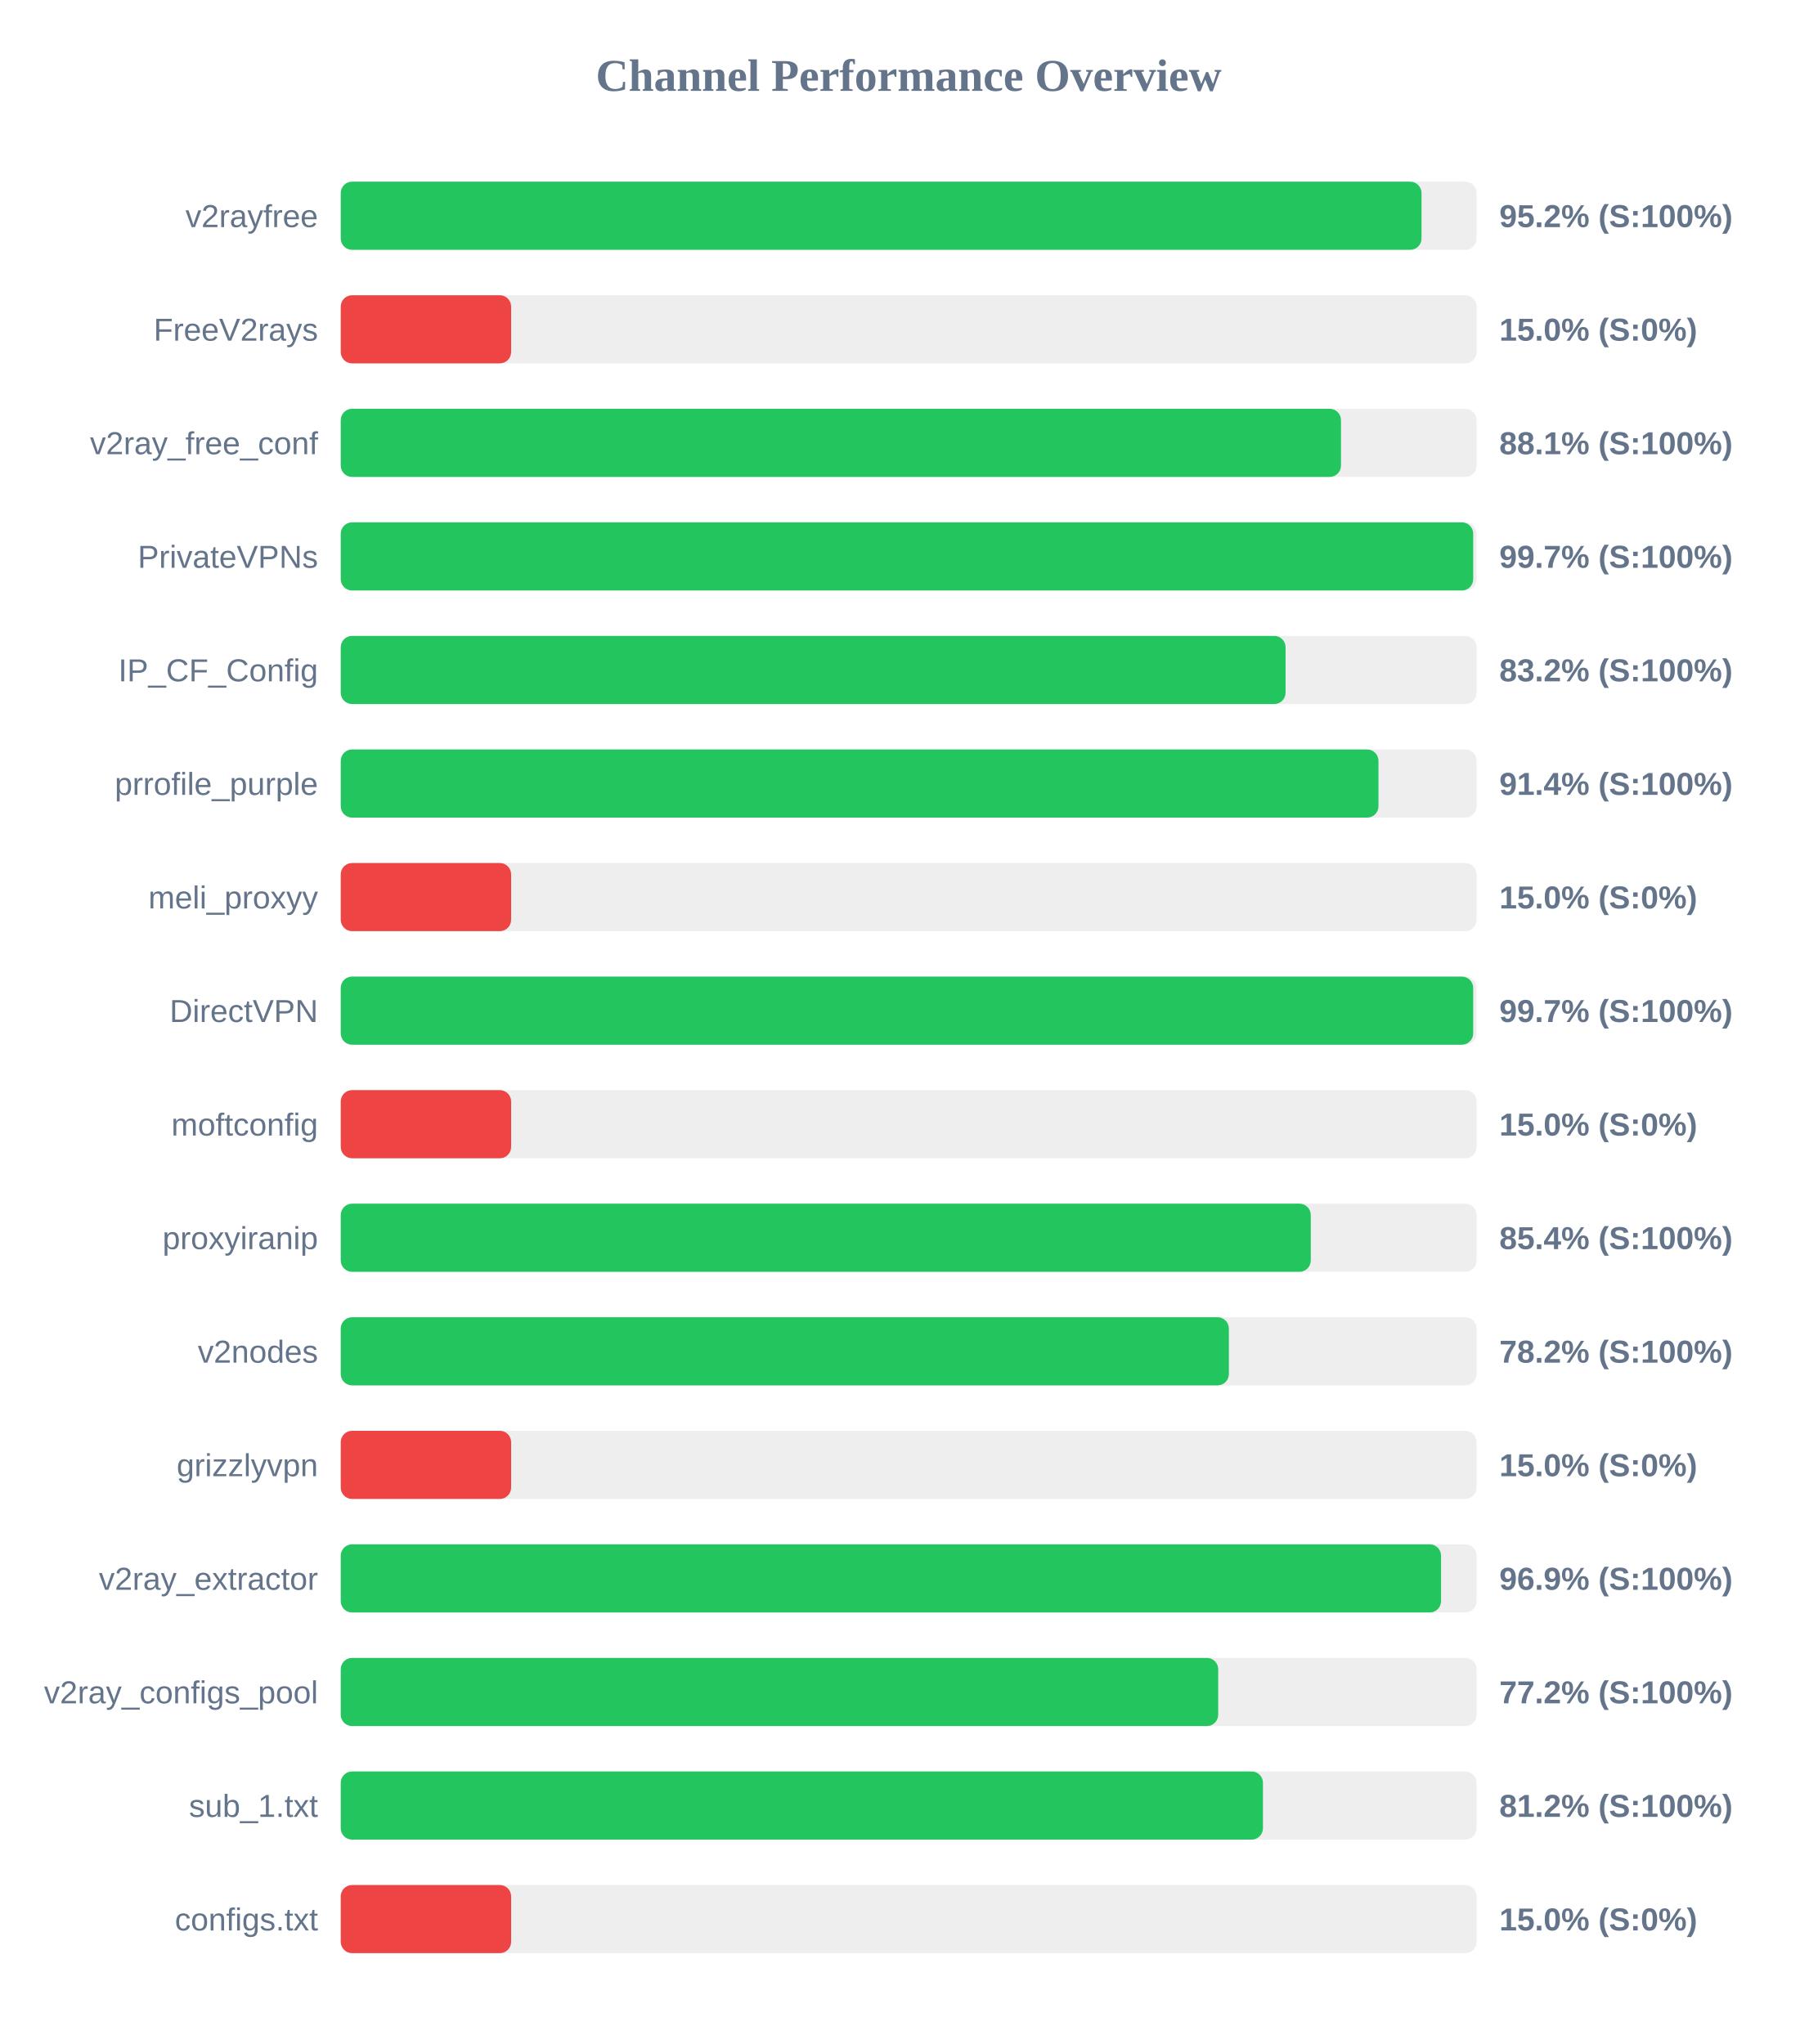
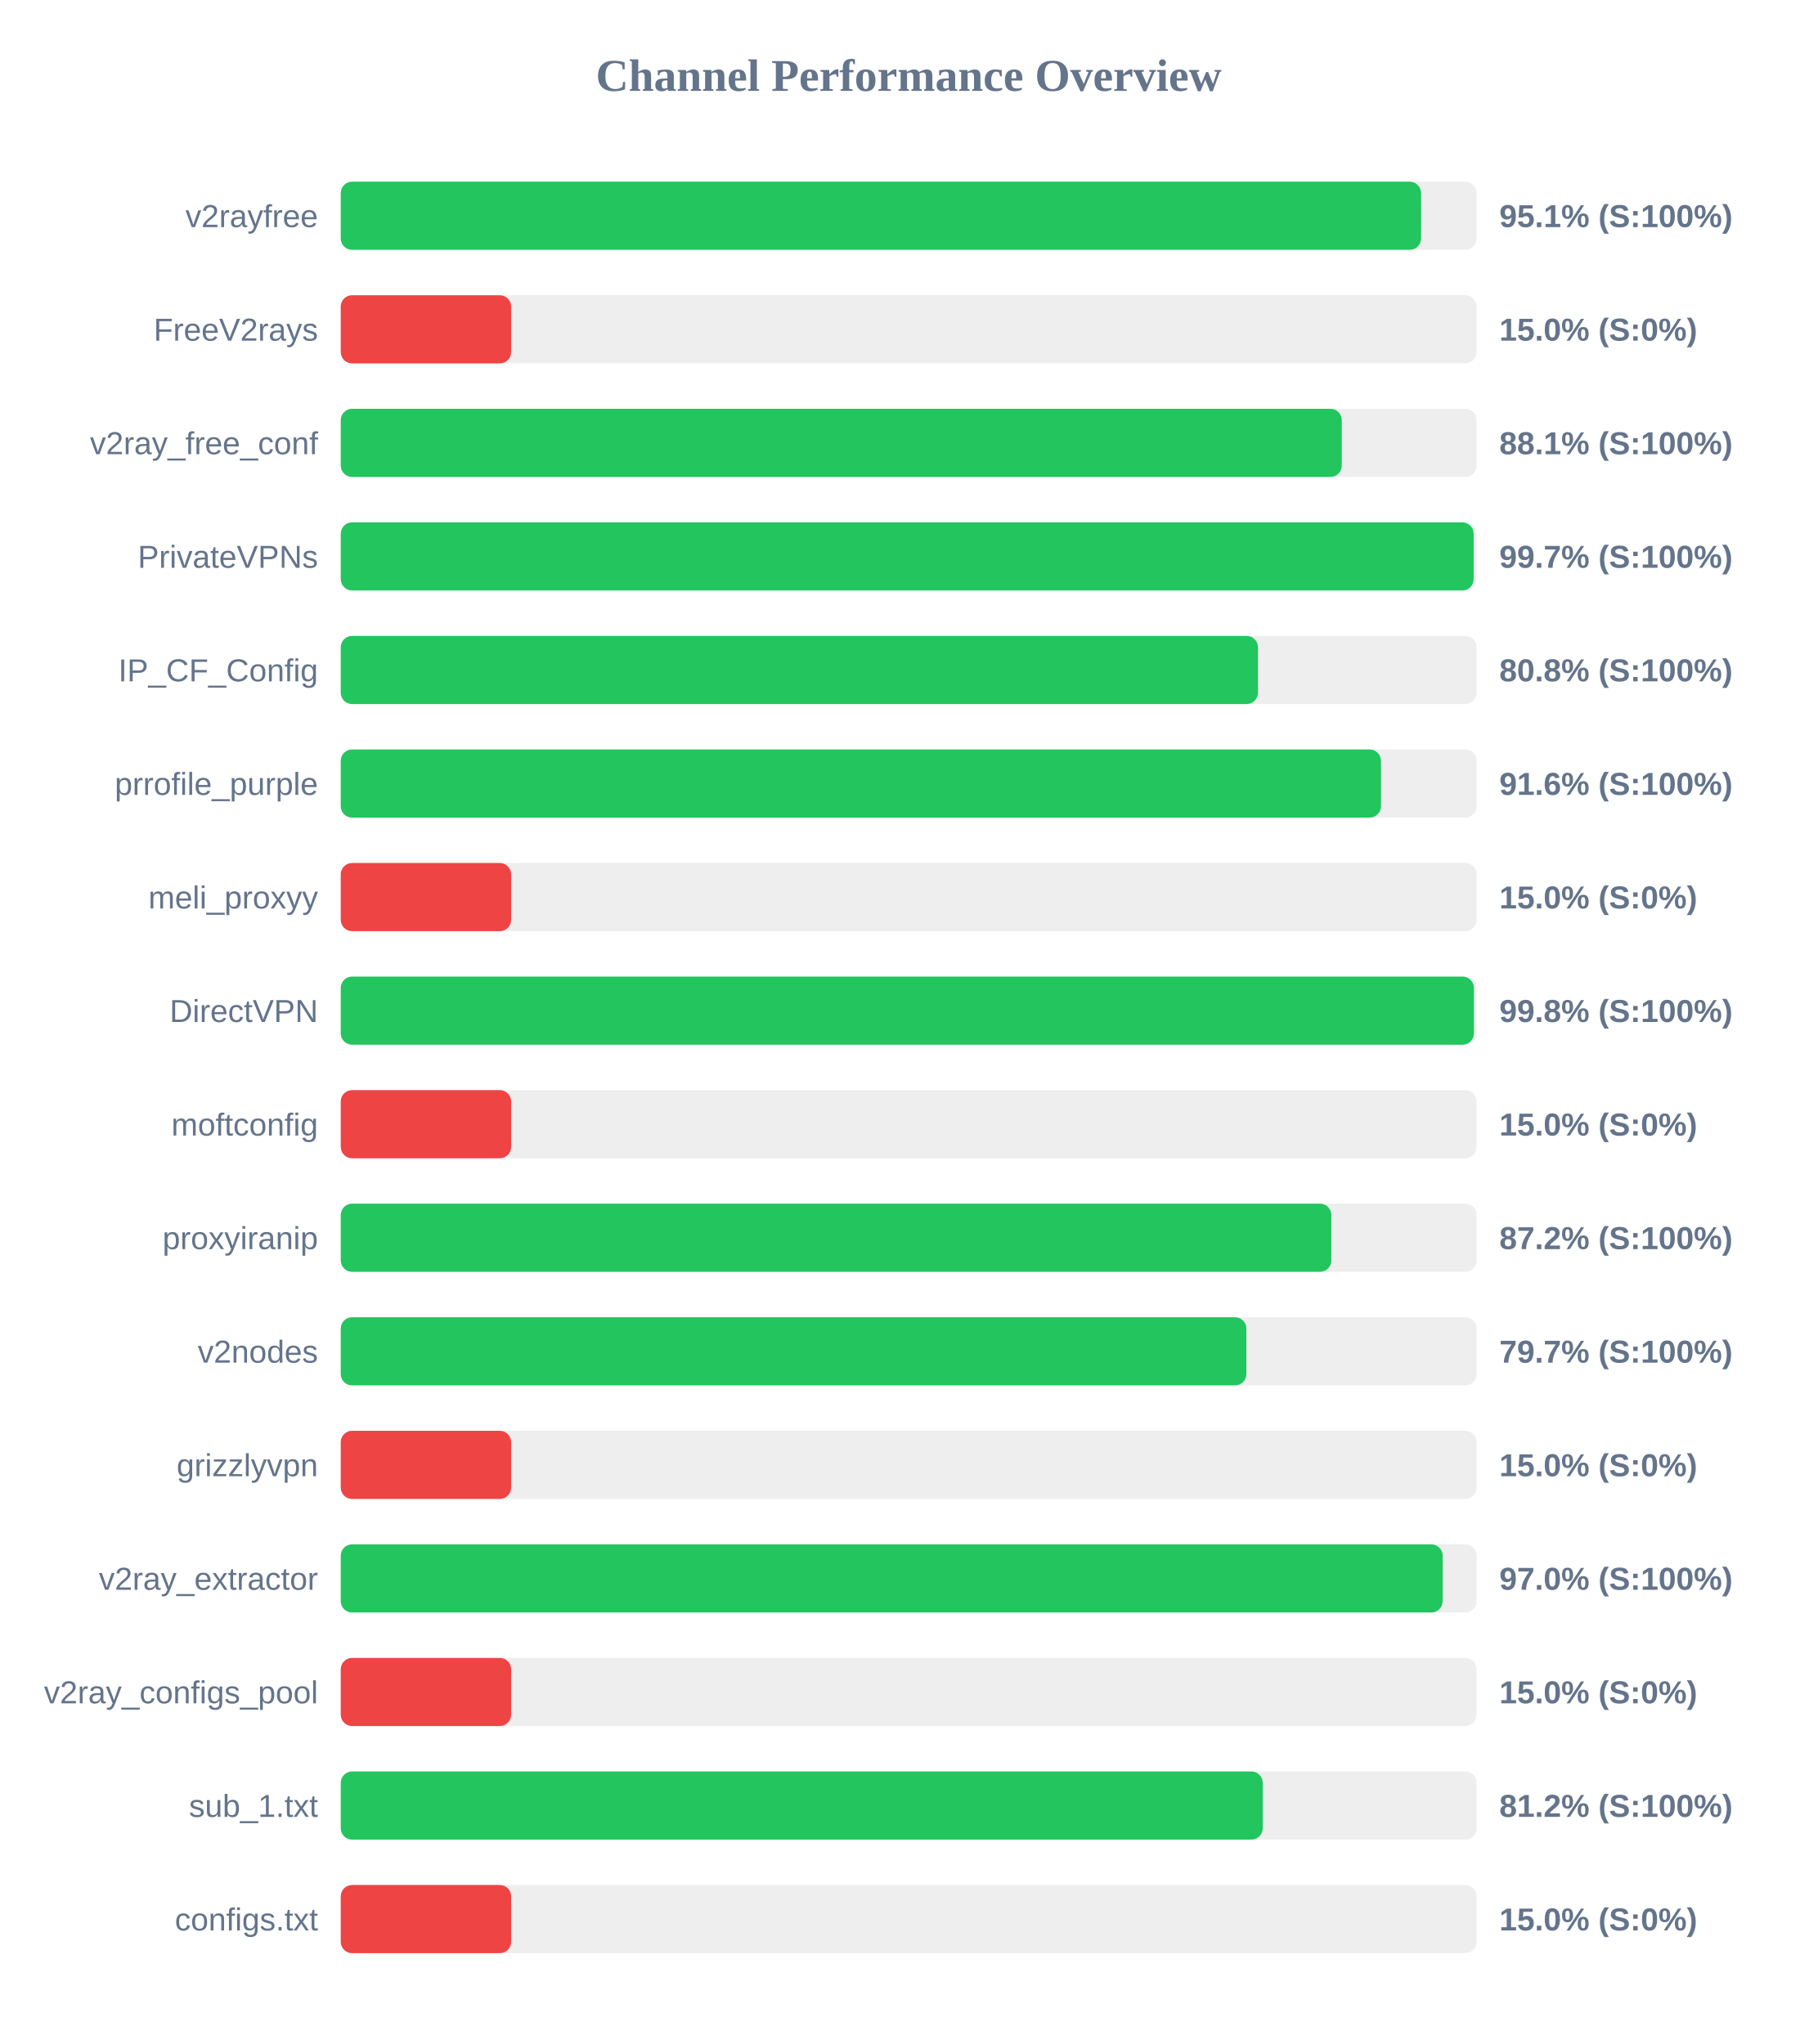
<svg xmlns="http://www.w3.org/2000/svg" width="800" height="900" version="1.1">
  <style>
        .row { font: 14px Arial; fill: #64748b; }
        .score { font: bold 14px Arial; fill: #64748b; }
    </style>
  <text x="400" y="40" text-anchor="middle" font-size="20px" font-weight="bold" fill="#64748b">Channel Performance Overview</text>
  <rect x="150" y="80" width="500" height="30" fill="#eee" rx="5" />
-   <rect x="150" y="80" width="475.75" height="30" fill="#22c55e" rx="5" />
+   <rect x="150" y="80" width="475.55" height="30" fill="#22c55e" rx="5" />
  <text x="140" y="100" text-anchor="end" class="row">v2rayfree</text>
-   <text x="660" y="100" text-anchor="start" class="score">95.2% (S:100%)</text>
+   <text x="660" y="100" text-anchor="start" class="score">95.1% (S:100%)</text>
  <rect x="150" y="130" width="500" height="30" fill="#eee" rx="5" />
  <rect x="150" y="130" width="75.0" height="30" fill="#ef4444" rx="5" />
  <text x="140" y="150" text-anchor="end" class="row">FreeV2rays</text>
  <text x="660" y="150" text-anchor="start" class="score">15.0% (S:0%)</text>
  <rect x="150" y="180" width="500" height="30" fill="#eee" rx="5" />
-   <rect x="150" y="180" width="440.3" height="30" fill="#22c55e" rx="5" />
+   <rect x="150" y="180" width="440.65" height="30" fill="#22c55e" rx="5" />
  <text x="140" y="200" text-anchor="end" class="row">v2ray_free_conf</text>
  <text x="660" y="200" text-anchor="start" class="score">88.1% (S:100%)</text>
  <rect x="150" y="230" width="500" height="30" fill="#eee" rx="5" />
-   <rect x="150" y="230" width="498.5" height="30" fill="#22c55e" rx="5" />
+   <rect x="150" y="230" width="498.7" height="30" fill="#22c55e" rx="5" />
  <text x="140" y="250" text-anchor="end" class="row">PrivateVPNs</text>
  <text x="660" y="250" text-anchor="start" class="score">99.7% (S:100%)</text>
  <rect x="150" y="280" width="500" height="30" fill="#eee" rx="5" />
-   <rect x="150" y="280" width="415.9" height="30" fill="#22c55e" rx="5" />
+   <rect x="150" y="280" width="403.75" height="30" fill="#22c55e" rx="5" />
  <text x="140" y="300" text-anchor="end" class="row">IP_CF_Config</text>
-   <text x="660" y="300" text-anchor="start" class="score">83.2% (S:100%)</text>
+   <text x="660" y="300" text-anchor="start" class="score">80.8% (S:100%)</text>
  <rect x="150" y="330" width="500" height="30" fill="#eee" rx="5" />
-   <rect x="150" y="330" width="456.8" height="30" fill="#22c55e" rx="5" />
+   <rect x="150" y="330" width="457.9" height="30" fill="#22c55e" rx="5" />
  <text x="140" y="350" text-anchor="end" class="row">prrofile_purple</text>
-   <text x="660" y="350" text-anchor="start" class="score">91.4% (S:100%)</text>
+   <text x="660" y="350" text-anchor="start" class="score">91.6% (S:100%)</text>
  <rect x="150" y="380" width="500" height="30" fill="#eee" rx="5" />
  <rect x="150" y="380" width="75.0" height="30" fill="#ef4444" rx="5" />
  <text x="140" y="400" text-anchor="end" class="row">meli_proxyy</text>
  <text x="660" y="400" text-anchor="start" class="score">15.0% (S:0%)</text>
  <rect x="150" y="430" width="500" height="30" fill="#eee" rx="5" />
-   <rect x="150" y="430" width="498.5" height="30" fill="#22c55e" rx="5" />
+   <rect x="150" y="430" width="498.8" height="30" fill="#22c55e" rx="5" />
  <text x="140" y="450" text-anchor="end" class="row">DirectVPN</text>
-   <text x="660" y="450" text-anchor="start" class="score">99.7% (S:100%)</text>
+   <text x="660" y="450" text-anchor="start" class="score">99.8% (S:100%)</text>
  <rect x="150" y="480" width="500" height="30" fill="#eee" rx="5" />
  <rect x="150" y="480" width="75.0" height="30" fill="#ef4444" rx="5" />
  <text x="140" y="500" text-anchor="end" class="row">moftconfig</text>
  <text x="660" y="500" text-anchor="start" class="score">15.0% (S:0%)</text>
  <rect x="150" y="530" width="500" height="30" fill="#eee" rx="5" />
-   <rect x="150" y="530" width="427.0" height="30" fill="#22c55e" rx="5" />
+   <rect x="150" y="530" width="436.05" height="30" fill="#22c55e" rx="5" />
  <text x="140" y="550" text-anchor="end" class="row">proxyiranip</text>
-   <text x="660" y="550" text-anchor="start" class="score">85.4% (S:100%)</text>
+   <text x="660" y="550" text-anchor="start" class="score">87.2% (S:100%)</text>
  <rect x="150" y="580" width="500" height="30" fill="#eee" rx="5" />
-   <rect x="150" y="580" width="390.95" height="30" fill="#22c55e" rx="5" />
+   <rect x="150" y="580" width="398.65" height="30" fill="#22c55e" rx="5" />
  <text x="140" y="600" text-anchor="end" class="row">v2nodes</text>
-   <text x="660" y="600" text-anchor="start" class="score">78.2% (S:100%)</text>
+   <text x="660" y="600" text-anchor="start" class="score">79.7% (S:100%)</text>
  <rect x="150" y="630" width="500" height="30" fill="#eee" rx="5" />
  <rect x="150" y="630" width="75.0" height="30" fill="#ef4444" rx="5" />
  <text x="140" y="650" text-anchor="end" class="row">grizzlyvpn</text>
  <text x="660" y="650" text-anchor="start" class="score">15.0% (S:0%)</text>
  <rect x="150" y="680" width="500" height="30" fill="#eee" rx="5" />
-   <rect x="150" y="680" width="484.35" height="30" fill="#22c55e" rx="5" />
+   <rect x="150" y="680" width="485.05" height="30" fill="#22c55e" rx="5" />
  <text x="140" y="700" text-anchor="end" class="row">v2ray_extractor</text>
-   <text x="660" y="700" text-anchor="start" class="score">96.9% (S:100%)</text>
+   <text x="660" y="700" text-anchor="start" class="score">97.0% (S:100%)</text>
  <rect x="150" y="730" width="500" height="30" fill="#eee" rx="5" />
-   <rect x="150" y="730" width="386.25" height="30" fill="#22c55e" rx="5" />
+   <rect x="150" y="730" width="75.0" height="30" fill="#ef4444" rx="5" />
  <text x="140" y="750" text-anchor="end" class="row">v2ray_configs_pool</text>
-   <text x="660" y="750" text-anchor="start" class="score">77.2% (S:100%)</text>
+   <text x="660" y="750" text-anchor="start" class="score">15.0% (S:0%)</text>
  <rect x="150" y="780" width="500" height="30" fill="#eee" rx="5" />
-   <rect x="150" y="780" width="405.95" height="30" fill="#22c55e" rx="5" />
+   <rect x="150" y="780" width="405.85" height="30" fill="#22c55e" rx="5" />
  <text x="140" y="800" text-anchor="end" class="row">sub_1.txt</text>
  <text x="660" y="800" text-anchor="start" class="score">81.2% (S:100%)</text>
  <rect x="150" y="830" width="500" height="30" fill="#eee" rx="5" />
  <rect x="150" y="830" width="75.0" height="30" fill="#ef4444" rx="5" />
  <text x="140" y="850" text-anchor="end" class="row">configs.txt</text>
  <text x="660" y="850" text-anchor="start" class="score">15.0% (S:0%)</text>
</svg>
